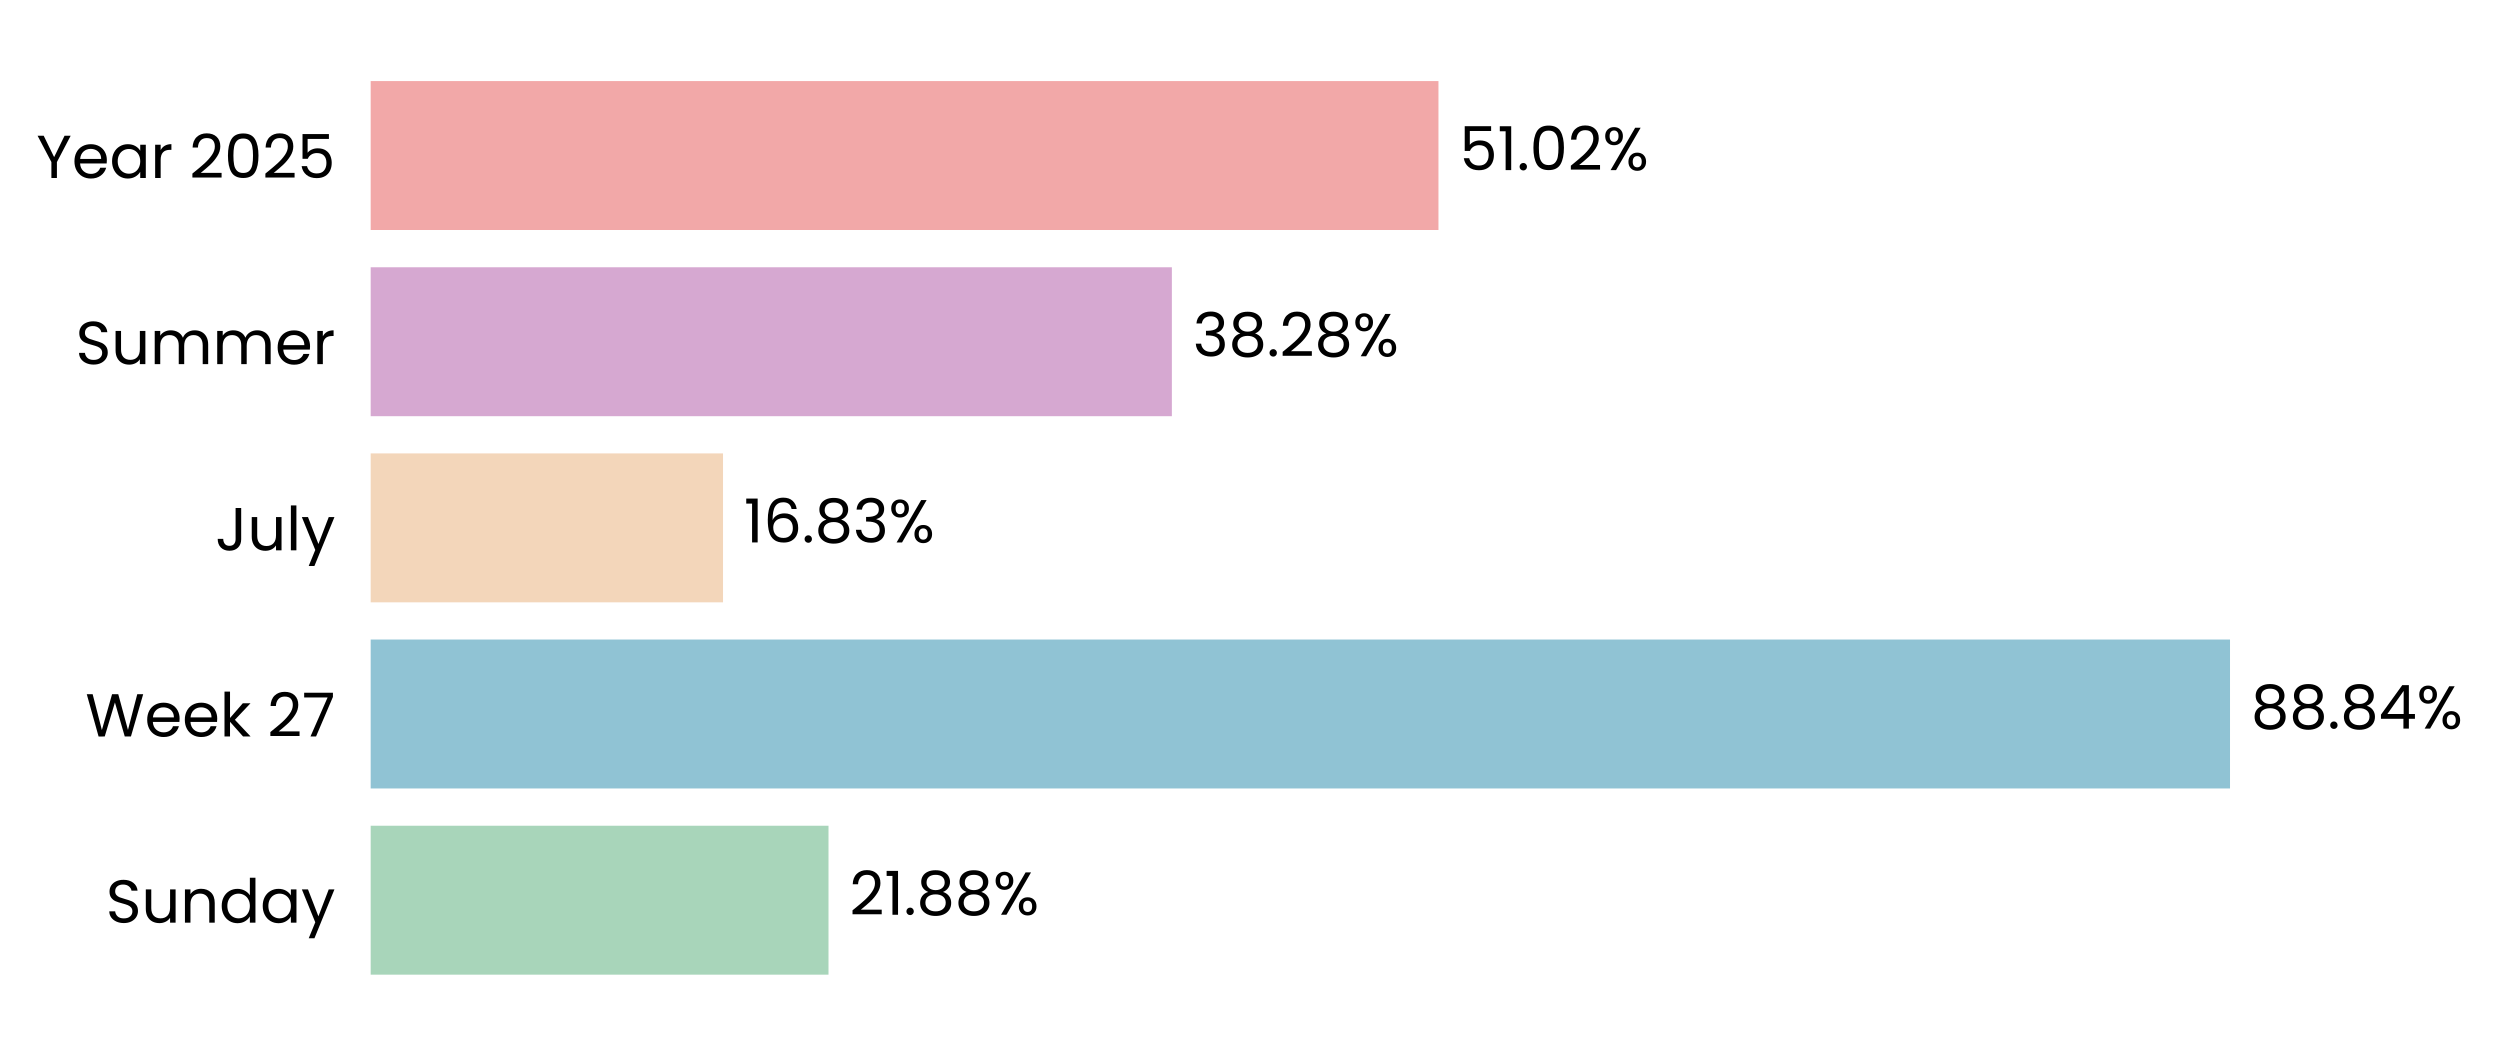
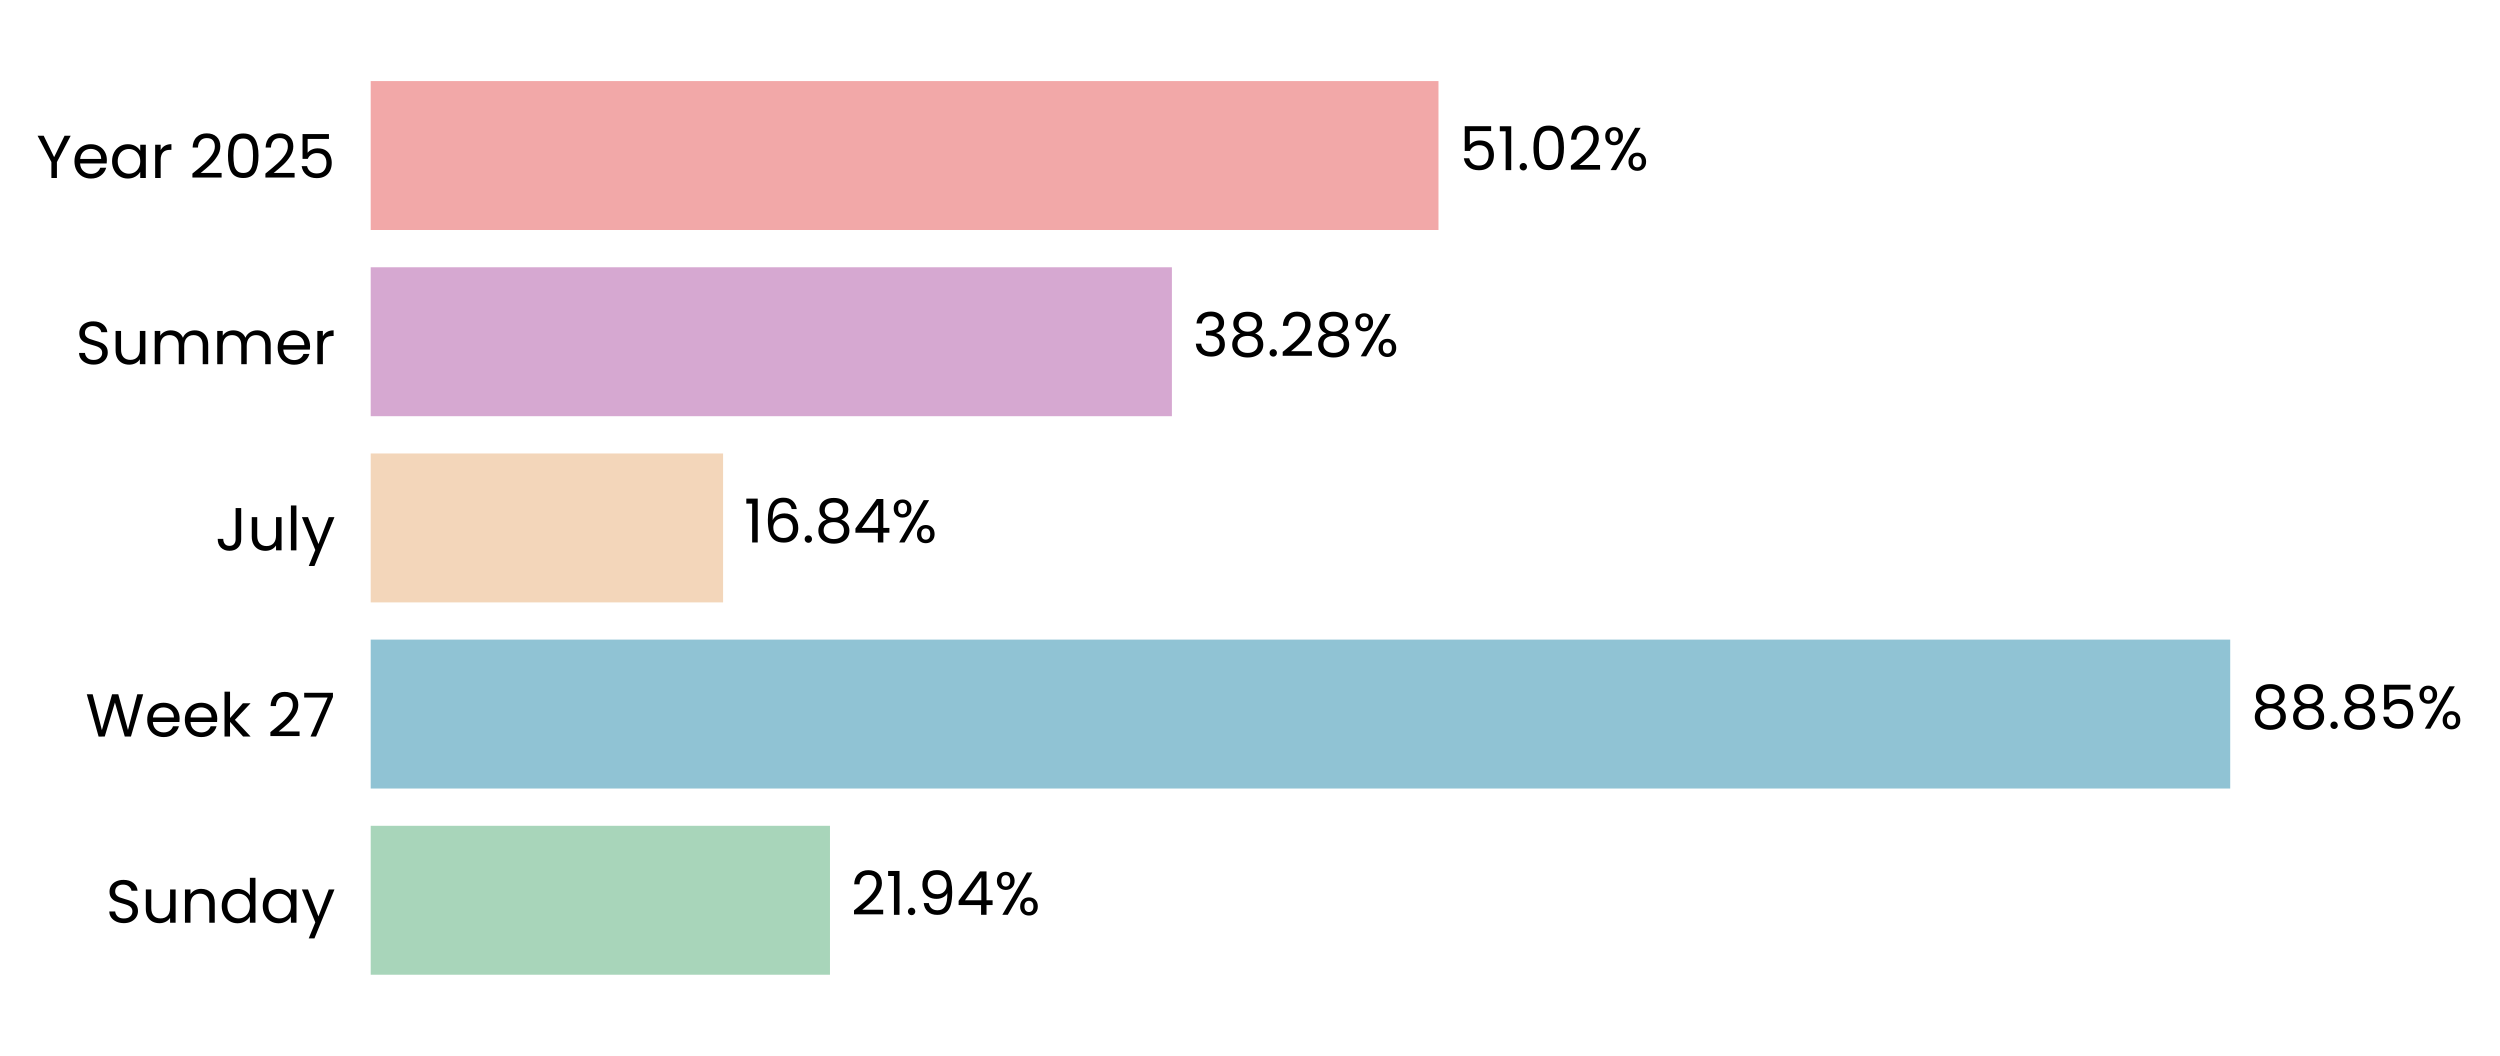
- <svg xmlns="http://www.w3.org/2000/svg" xmlns:xlink="http://www.w3.org/1999/xlink" width="494.439pt" height="208.8pt" viewBox="0 0 494.439 208.8" version="1.1">
+ <svg xmlns="http://www.w3.org/2000/svg" xmlns:xlink="http://www.w3.org/1999/xlink" width="494.4pt" height="208.8pt" viewBox="0 0 494.4 208.8" version="1.1">
  <defs>
    <style type="text/css">*{stroke-linejoin: round; stroke-linecap: butt}</style>
  </defs>
  <g id="figure_1">
    <g id="patch_1">
-       <path d="M 0 208.8  L 494.439 208.8  L 494.439 0  L 0 0  L 0 208.8  z " style="fill: none" />
+       <path d="M 0 208.8  L 494.4 208.8  L 494.4 0  L 0 0  L 0 208.8  z " style="fill: none" />
    </g>
    <g id="axes_1">
      <g id="patch_2">
-         <path d="M 73.311 201.6  L 487.239 201.6  L 487.239 7.2  L 73.311 7.2  L 73.311 201.6  z " style="fill: none" />
+         <path d="M 73.311 201.6  L 487.2 201.6  L 487.2 7.2  L 73.311 7.2  L 73.311 201.6  z " style="fill: none" />
      </g>
      <g id="patch_3">
-         <path d="M 73.311 192.764  L 163.858 192.764  L 163.858 163.309  L 73.311 163.309  z " clip-path="url(#p11e57bbb35)" style="fill: #a8d5ba" />
+         <path d="M 73.311 192.764  L 164.137 192.764  L 164.137 163.309  L 73.311 163.309  z " clip-path="url(#p3365f4a3f5)" style="fill: #a8d5ba" />
      </g>
      <g id="patch_4">
-         <path d="M 73.311 155.945  L 441.042 155.945  L 441.042 126.491  L 73.311 126.491  z " clip-path="url(#p11e57bbb35)" style="fill: #90c3d4" />
+         <path d="M 73.311 155.945  L 441.048 155.945  L 441.048 126.491  L 73.311 126.491  z " clip-path="url(#p3365f4a3f5)" style="fill: #90c3d4" />
      </g>
      <g id="patch_5">
-         <path d="M 73.311 119.127  L 142.995 119.127  L 142.995 89.673  L 73.311 89.673  z " clip-path="url(#p11e57bbb35)" style="fill: #f3d6ba" />
+         <path d="M 73.311 119.127  L 142.997 119.127  L 142.997 89.673  L 73.311 89.673  z " clip-path="url(#p3365f4a3f5)" style="fill: #f3d6ba" />
      </g>
      <g id="patch_6">
-         <path d="M 73.311 82.309  L 231.768 82.309  L 231.768 52.855  L 73.311 52.855  z " clip-path="url(#p11e57bbb35)" style="fill: #d6a8d1" />
+         <path d="M 73.311 82.309  L 231.756 82.309  L 231.756 52.855  L 73.311 52.855  z " clip-path="url(#p3365f4a3f5)" style="fill: #d6a8d1" />
      </g>
      <g id="patch_7">
-         <path d="M 73.311 45.491  L 284.492 45.491  L 284.492 16.036  L 73.311 16.036  z " clip-path="url(#p11e57bbb35)" style="fill: #f2a8a8" />
+         <path d="M 73.311 45.491  L 284.473 45.491  L 284.473 16.036  L 73.311 16.036  z " clip-path="url(#p3365f4a3f5)" style="fill: #f2a8a8" />
      </g>
      <g id="matplotlib.axis_1">
        <g id="ytick_1">
          <g id="text_1">
            <g transform="translate(20.92875 182.4764) scale(0.12 -0.12)">
              <defs>
                <path id="Poppins-Regular-53" d="M 1907 -45  Q 1466 -45 1117 112  Q 768 269 569 547  Q 371 826 365 1190  L 986 1190  Q 1018 877 1245 662  Q 1472 448 1907 448  Q 2323 448 2563 656  Q 2803 864 2803 1190  Q 2803 1446 2662 1606  Q 2522 1766 2310 1849  Q 2099 1933 1741 2029  Q 1299 2144 1033 2259  Q 768 2374 579 2620  Q 390 2867 390 3283  Q 390 3648 576 3929  Q 762 4211 1098 4364  Q 1434 4518 1869 4518  Q 2496 4518 2896 4204  Q 3296 3891 3347 3373  L 2707 3373  Q 2675 3629 2438 3824  Q 2202 4019 1811 4019  Q 1446 4019 1216 3830  Q 986 3642 986 3302  Q 986 3059 1123 2905  Q 1261 2752 1462 2672  Q 1664 2592 2029 2490  Q 2470 2368 2739 2249  Q 3008 2131 3200 1884  Q 3392 1638 3392 1216  Q 3392 890 3219 602  Q 3046 314 2707 134  Q 2368 -45 1907 -45  z " transform="scale(0.015625)" />
                <path id="Poppins-Regular-75" d="M 3603 3507  L 3603 0  L 3021 0  L 3021 518  Q 2854 250 2556 99  Q 2259 -51 1901 -51  Q 1491 -51 1164 118  Q 838 288 649 627  Q 461 966 461 1453  L 461 3507  L 1037 3507  L 1037 1530  Q 1037 1011 1299 732  Q 1562 454 2016 454  Q 2483 454 2752 742  Q 3021 1030 3021 1581  L 3021 3507  L 3603 3507  z " transform="scale(0.015625)" />
                <path id="Poppins-Regular-6e" d="M 2202 3571  Q 2842 3571 3238 3184  Q 3635 2797 3635 2067  L 3635 0  L 3059 0  L 3059 1984  Q 3059 2509 2796 2787  Q 2534 3066 2080 3066  Q 1619 3066 1347 2778  Q 1075 2490 1075 1939  L 1075 0  L 493 0  L 493 3507  L 1075 3507  L 1075 3008  Q 1248 3277 1545 3424  Q 1843 3571 2202 3571  z " transform="scale(0.015625)" />
                <path id="Poppins-Regular-64" d="M 275 1766  Q 275 2304 492 2710  Q 710 3117 1091 3341  Q 1472 3565 1946 3565  Q 2355 3565 2707 3376  Q 3059 3187 3245 2880  L 3245 4736  L 3834 4736  L 3834 0  L 3245 0  L 3245 659  Q 3072 346 2733 144  Q 2394 -58 1939 -58  Q 1472 -58 1091 172  Q 710 403 492 819  Q 275 1235 275 1766  z M 3245 1760  Q 3245 2157 3085 2451  Q 2925 2746 2653 2902  Q 2381 3059 2054 3059  Q 1728 3059 1459 2905  Q 1190 2752 1030 2457  Q 870 2163 870 1766  Q 870 1363 1030 1065  Q 1190 768 1459 611  Q 1728 454 2054 454  Q 2381 454 2653 611  Q 2925 768 3085 1065  Q 3245 1363 3245 1760  z " transform="scale(0.015625)" />
                <path id="Poppins-Regular-61" d="M 275 1766  Q 275 2304 492 2710  Q 710 3117 1091 3341  Q 1472 3565 1939 3565  Q 2400 3565 2739 3366  Q 3078 3168 3245 2867  L 3245 3507  L 3834 3507  L 3834 0  L 3245 0  L 3245 653  Q 3072 346 2729 144  Q 2387 -58 1933 -58  Q 1466 -58 1088 172  Q 710 403 492 819  Q 275 1235 275 1766  z M 3245 1760  Q 3245 2157 3085 2451  Q 2925 2746 2653 2902  Q 2381 3059 2054 3059  Q 1728 3059 1459 2905  Q 1190 2752 1030 2457  Q 870 2163 870 1766  Q 870 1363 1030 1065  Q 1190 768 1459 611  Q 1728 454 2054 454  Q 2381 454 2653 611  Q 2925 768 3085 1065  Q 3245 1363 3245 1760  z " transform="scale(0.015625)" />
                <path id="Poppins-Regular-79" d="M 3514 3507  L 1402 -1651  L 800 -1651  L 1491 38  L 77 3507  L 723 3507  L 1824 666  L 2912 3507  L 3514 3507  z " transform="scale(0.015625)" />
              </defs>
              <use xlink:href="#Poppins-Regular-53" />
              <use xlink:href="#Poppins-Regular-75" transform="translate(58.7 0)" />
              <use xlink:href="#Poppins-Regular-6e" transform="translate(122.7 0)" />
              <use xlink:href="#Poppins-Regular-64" transform="translate(186.7 0)" />
              <use xlink:href="#Poppins-Regular-61" transform="translate(254.3 0)" />
              <use xlink:href="#Poppins-Regular-79" transform="translate(321.8999 0)" />
            </g>
          </g>
        </g>
        <g id="ytick_2">
          <g id="text_2">
            <g transform="translate(16.88437 145.6582) scale(0.12 -0.12)">
              <defs>
                <path id="Poppins-Regular-57" d="M 6099 4461  L 4806 0  L 4154 0  L 3117 3590  L 2042 0  L 1395 -6  L 147 4461  L 768 4461  L 1741 678  L 2816 4461  L 3469 4461  L 4493 691  L 5472 4461  L 6099 4461  z " transform="scale(0.015625)" />
                <path id="Poppins-Regular-65" d="M 3693 1888  Q 3693 1722 3674 1536  L 870 1536  Q 902 1018 1225 726  Q 1549 435 2010 435  Q 2387 435 2640 611  Q 2893 787 2995 1082  L 3622 1082  Q 3482 576 3059 259  Q 2637 -58 2010 -58  Q 1510 -58 1116 166  Q 723 390 499 803  Q 275 1216 275 1760  Q 275 2304 492 2713  Q 710 3123 1104 3344  Q 1498 3565 2010 3565  Q 2509 3565 2893 3347  Q 3277 3130 3485 2749  Q 3693 2368 3693 1888  z M 3091 2010  Q 3091 2342 2944 2582  Q 2797 2822 2544 2947  Q 2291 3072 1984 3072  Q 1542 3072 1232 2790  Q 922 2509 877 2010  L 3091 2010  z " transform="scale(0.015625)" />
                <path id="Poppins-Regular-6b" d="M 2451 0  L 1075 1549  L 1075 0  L 493 0  L 493 4736  L 1075 4736  L 1075 1952  L 2426 3507  L 3238 3507  L 1587 1760  L 3245 0  L 2451 0  z " transform="scale(0.015625)" />
                <path id="Poppins-Regular-20" transform="scale(0.015625)" />
                <path id="Poppins-Regular-32" d="M 326 467  Q 1139 1120 1600 1539  Q 2061 1958 2377 2416  Q 2694 2874 2694 3315  Q 2694 3731 2492 3971  Q 2291 4211 1843 4211  Q 1408 4211 1168 3939  Q 928 3667 909 3213  L 346 3213  Q 371 3930 780 4320  Q 1190 4710 1837 4710  Q 2496 4710 2883 4345  Q 3270 3981 3270 3341  Q 3270 2810 2953 2307  Q 2637 1805 2233 1424  Q 1830 1043 1203 538  L 3405 538  L 3405 51  L 326 51  L 326 467  z " transform="scale(0.015625)" />
                <path id="Poppins-Regular-37" d="M 3245 4173  L 1466 0  L 877 0  L 2682 4115  L 211 4115  L 211 4614  L 3245 4614  L 3245 4173  z " transform="scale(0.015625)" />
              </defs>
              <use xlink:href="#Poppins-Regular-57" />
              <use xlink:href="#Poppins-Regular-65" transform="translate(97.59999 0)" />
              <use xlink:href="#Poppins-Regular-65" transform="translate(159.6 0)" />
              <use xlink:href="#Poppins-Regular-6b" transform="translate(221.6 0)" />
              <use xlink:href="#Poppins-Regular-20" transform="translate(273.0999 0)" />
              <use xlink:href="#Poppins-Regular-32" transform="translate(299.7999 0)" />
              <use xlink:href="#Poppins-Regular-37" transform="translate(357.2999 0)" />
            </g>
          </g>
        </g>
        <g id="ytick_3">
          <g id="text_3">
            <g transform="translate(42.56437 108.84) scale(0.12 -0.12)">
              <defs>
                <path id="Poppins-Regular-4a" d="M 2739 4461  L 2739 1165  Q 2739 614 2400 284  Q 2061 -45 1504 -45  Q 941 -45 601 291  Q 262 627 262 1210  L 845 1210  Q 851 883 1014 678  Q 1178 474 1504 474  Q 1830 474 1990 669  Q 2150 864 2150 1165  L 2150 4461  L 2739 4461  z " transform="scale(0.015625)" />
                <path id="Poppins-Regular-6c" d="M 1075 4736  L 1075 0  L 493 0  L 493 4736  L 1075 4736  z " transform="scale(0.015625)" />
              </defs>
              <use xlink:href="#Poppins-Regular-4a" />
              <use xlink:href="#Poppins-Regular-75" transform="translate(52.99999 0)" />
              <use xlink:href="#Poppins-Regular-6c" transform="translate(117 0)" />
              <use xlink:href="#Poppins-Regular-79" transform="translate(141.6 0)" />
            </g>
          </g>
        </g>
        <g id="ytick_4">
          <g id="text_4">
            <g transform="translate(14.95125 72.02182) scale(0.12 -0.12)">
              <defs>
                <path id="Poppins-Regular-6d" d="M 4710 3571  Q 5120 3571 5440 3401  Q 5760 3232 5945 2893  Q 6131 2554 6131 2067  L 6131 0  L 5555 0  L 5555 1984  Q 5555 2509 5296 2787  Q 5037 3066 4595 3066  Q 4141 3066 3872 2774  Q 3603 2483 3603 1933  L 3603 0  L 3027 0  L 3027 1984  Q 3027 2509 2768 2787  Q 2509 3066 2067 3066  Q 1613 3066 1344 2774  Q 1075 2483 1075 1933  L 1075 0  L 493 0  L 493 3507  L 1075 3507  L 1075 3002  Q 1248 3277 1539 3424  Q 1830 3571 2182 3571  Q 2624 3571 2963 3372  Q 3302 3174 3469 2790  Q 3616 3162 3955 3366  Q 4294 3571 4710 3571  z " transform="scale(0.015625)" />
                <path id="Poppins-Regular-72" d="M 1075 2938  Q 1229 3238 1513 3404  Q 1798 3571 2208 3571  L 2208 2970  L 2054 2970  Q 1075 2970 1075 1907  L 1075 0  L 493 0  L 493 3507  L 1075 3507  L 1075 2938  z " transform="scale(0.015625)" />
              </defs>
              <use xlink:href="#Poppins-Regular-53" />
              <use xlink:href="#Poppins-Regular-75" transform="translate(58.7 0)" />
              <use xlink:href="#Poppins-Regular-6d" transform="translate(122.7 0)" />
              <use xlink:href="#Poppins-Regular-6d" transform="translate(225.7 0)" />
              <use xlink:href="#Poppins-Regular-65" transform="translate(328.7 0)" />
              <use xlink:href="#Poppins-Regular-72" transform="translate(390.6999 0)" />
            </g>
          </g>
        </g>
        <g id="ytick_5">
          <g id="text_5">
            <g transform="translate(7.2 35.20364) scale(0.12 -0.12)">
              <defs>
                <path id="Poppins-Regular-59" d="M 3616 4461  L 2163 1683  L 2163 0  L 1581 0  L 1581 1683  L 122 4461  L 768 4461  L 1869 2202  L 2970 4461  L 3616 4461  z " transform="scale(0.015625)" />
                <path id="Poppins-Regular-30" d="M 397 2362  Q 397 3462 755 4080  Q 1114 4698 2010 4698  Q 2899 4698 3257 4080  Q 3616 3462 3616 2362  Q 3616 1242 3257 621  Q 2899 0 2010 0  Q 1114 0 755 621  Q 397 1242 397 2362  z M 3040 2362  Q 3040 2918 2966 3305  Q 2893 3693 2665 3929  Q 2438 4166 2010 4166  Q 1574 4166 1347 3929  Q 1120 3693 1046 3305  Q 973 2918 973 2362  Q 973 1786 1046 1395  Q 1120 1005 1347 768  Q 1574 531 2010 531  Q 2438 531 2665 768  Q 2893 1005 2966 1395  Q 3040 1786 3040 2362  z " transform="scale(0.015625)" />
                <path id="Poppins-Regular-35" d="M 3347 4122  L 1101 4122  L 1101 2662  Q 1248 2867 1536 2998  Q 1824 3130 2157 3130  Q 2688 3130 3021 2909  Q 3354 2688 3498 2339  Q 3642 1990 3642 1600  Q 3642 1139 3469 774  Q 3296 410 2941 198  Q 2586 -13 2061 -13  Q 1389 -13 973 332  Q 557 678 467 1254  L 1037 1254  Q 1120 890 1389 685  Q 1658 480 2067 480  Q 2573 480 2829 784  Q 3085 1088 3085 1587  Q 3085 2086 2829 2358  Q 2573 2630 2074 2630  Q 1734 2630 1481 2467  Q 1229 2304 1114 2022  L 563 2022  L 563 4634  L 3347 4634  L 3347 4122  z " transform="scale(0.015625)" />
              </defs>
              <use xlink:href="#Poppins-Regular-59" />
              <use xlink:href="#Poppins-Regular-65" transform="translate(58.39999 0)" />
              <use xlink:href="#Poppins-Regular-61" transform="translate(120.4 0)" />
              <use xlink:href="#Poppins-Regular-72" transform="translate(188 0)" />
              <use xlink:href="#Poppins-Regular-20" transform="translate(225.3 0)" />
              <use xlink:href="#Poppins-Regular-32" transform="translate(252 0)" />
              <use xlink:href="#Poppins-Regular-30" transform="translate(309.4999 0)" />
              <use xlink:href="#Poppins-Regular-32" transform="translate(372.2999 0)" />
              <use xlink:href="#Poppins-Regular-35" transform="translate(429.7999 0)" />
            </g>
          </g>
        </g>
      </g>
      <g id="text_6">
-         <g transform="translate(167.9972 180.9164) scale(0.12 -0.12)">
+         <g transform="translate(168.2758 180.9164) scale(0.12 -0.12)">
          <defs>
            <path id="Poppins-Regular-31" d="M 243 4096  L 243 4627  L 1446 4627  L 1446 0  L 858 0  L 858 4096  L 243 4096  z " transform="scale(0.015625)" />
            <path id="Poppins-Regular-2e" d="M 678 -38  Q 512 -38 397 77  Q 282 192 282 358  Q 282 525 397 640  Q 512 755 678 755  Q 838 755 950 640  Q 1062 525 1062 358  Q 1062 192 950 77  Q 838 -38 678 -38  z " transform="scale(0.015625)" />
-             <path id="Poppins-Regular-38" d="M 1242 2406  Q 883 2547 691 2816  Q 499 3085 499 3469  Q 499 3814 672 4092  Q 845 4371 1187 4534  Q 1530 4698 2016 4698  Q 2502 4698 2844 4534  Q 3187 4371 3363 4092  Q 3539 3814 3539 3469  Q 3539 3098 3340 2819  Q 3142 2541 2797 2406  Q 3194 2285 3427 1981  Q 3661 1677 3661 1248  Q 3661 832 3456 521  Q 3251 211 2876 41  Q 2502 -128 2016 -128  Q 1530 -128 1162 41  Q 794 211 589 521  Q 384 832 384 1248  Q 384 1677 614 1984  Q 845 2291 1242 2406  z M 2976 3398  Q 2976 3789 2720 4000  Q 2464 4211 2016 4211  Q 1574 4211 1318 4000  Q 1062 3789 1062 3392  Q 1062 3034 1328 2816  Q 1594 2598 2016 2598  Q 2445 2598 2710 2819  Q 2976 3040 2976 3398  z M 2016 2150  Q 1542 2150 1241 1929  Q 941 1709 941 1267  Q 941 858 1232 608  Q 1523 358 2016 358  Q 2509 358 2797 608  Q 3085 858 3085 1267  Q 3085 1696 2790 1923  Q 2496 2150 2016 2150  z " transform="scale(0.015625)" />
+             <path id="Poppins-Regular-39" d="M 1146 1242  Q 1210 877 1443 678  Q 1677 480 2074 480  Q 2605 480 2857 896  Q 3110 1312 3098 2298  Q 2963 2010 2649 1846  Q 2336 1683 1952 1683  Q 1523 1683 1187 1859  Q 851 2035 659 2374  Q 467 2714 467 3194  Q 467 3878 864 4297  Q 1261 4717 1990 4717  Q 2886 4717 3248 4134  Q 3610 3552 3610 2400  Q 3610 1594 3466 1069  Q 3322 544 2979 269  Q 2637 -6 2042 -6  Q 1389 -6 1024 346  Q 659 698 608 1242  L 1146 1242  z M 2048 2176  Q 2477 2176 2752 2441  Q 3027 2707 3027 3162  Q 3027 3642 2758 3936  Q 2490 4230 2003 4230  Q 1555 4230 1289 3948  Q 1024 3667 1024 3206  Q 1024 2739 1286 2457  Q 1549 2176 2048 2176  z " transform="scale(0.015625)" />
+             <path id="Poppins-Regular-34" d="M 256 1030  L 256 1472  L 2502 4582  L 3200 4582  L 3200 1536  L 3840 1536  L 3840 1030  L 3200 1030  L 3200 0  L 2624 0  L 2624 1030  L 256 1030  z M 2650 3974  L 928 1536  L 2650 1536  L 2650 3974  z " transform="scale(0.015625)" />
            <path id="Poppins-Regular-25" d="M 269 3584  Q 269 4019 531 4278  Q 794 4538 1203 4538  Q 1613 4538 1875 4278  Q 2138 4019 2138 3584  Q 2138 3142 1875 2883  Q 1613 2624 1203 2624  Q 794 2624 531 2883  Q 269 3142 269 3584  z M 4006 4467  L 1414 0  L 838 0  L 3430 4467  L 4006 4467  z M 1203 4179  Q 986 4179 861 4028  Q 736 3878 736 3584  Q 736 3290 861 3136  Q 986 2982 1203 2982  Q 1421 2982 1549 3139  Q 1677 3296 1677 3584  Q 1677 3878 1549 4028  Q 1421 4179 1203 4179  z M 2720 883  Q 2720 1325 2982 1584  Q 3245 1843 3654 1843  Q 4064 1843 4323 1584  Q 4582 1325 4582 883  Q 4582 448 4323 185  Q 4064 -77 3654 -77  Q 3245 -77 2982 182  Q 2720 442 2720 883  z M 3648 1478  Q 3430 1478 3302 1328  Q 3174 1178 3174 883  Q 3174 595 3302 444  Q 3430 294 3648 294  Q 3866 294 3994 444  Q 4122 595 4122 883  Q 4122 1178 3994 1328  Q 3866 1478 3648 1478  z " transform="scale(0.015625)" />
          </defs>
          <use xlink:href="#Poppins-Regular-32" />
          <use xlink:href="#Poppins-Regular-31" transform="translate(57.49999 0)" />
          <use xlink:href="#Poppins-Regular-2e" transform="translate(89.49997 0)" />
-           <use xlink:href="#Poppins-Regular-38" transform="translate(110.5 0)" />
-           <use xlink:href="#Poppins-Regular-38" transform="translate(173.5999 0)" />
-           <use xlink:href="#Poppins-Regular-25" transform="translate(236.6999 0)" />
+           <use xlink:href="#Poppins-Regular-39" transform="translate(110.5 0)" />
+           <use xlink:href="#Poppins-Regular-34" transform="translate(173.4999 0)" />
+           <use xlink:href="#Poppins-Regular-25" transform="translate(236.3999 0)" />
        </g>
      </g>
      <g id="text_7">
-         <g transform="translate(445.181 144.0982) scale(0.12 -0.12)">
+         <g transform="translate(445.1872 144.0982) scale(0.12 -0.12)">
          <defs>
-             <path id="Poppins-Regular-34" d="M 256 1030  L 256 1472  L 2502 4582  L 3200 4582  L 3200 1536  L 3840 1536  L 3840 1030  L 3200 1030  L 3200 0  L 2624 0  L 2624 1030  L 256 1030  z M 2650 3974  L 928 1536  L 2650 1536  L 2650 3974  z " transform="scale(0.015625)" />
+             <path id="Poppins-Regular-38" d="M 1242 2406  Q 883 2547 691 2816  Q 499 3085 499 3469  Q 499 3814 672 4092  Q 845 4371 1187 4534  Q 1530 4698 2016 4698  Q 2502 4698 2844 4534  Q 3187 4371 3363 4092  Q 3539 3814 3539 3469  Q 3539 3098 3340 2819  Q 3142 2541 2797 2406  Q 3194 2285 3427 1981  Q 3661 1677 3661 1248  Q 3661 832 3456 521  Q 3251 211 2876 41  Q 2502 -128 2016 -128  Q 1530 -128 1162 41  Q 794 211 589 521  Q 384 832 384 1248  Q 384 1677 614 1984  Q 845 2291 1242 2406  z M 2976 3398  Q 2976 3789 2720 4000  Q 2464 4211 2016 4211  Q 1574 4211 1318 4000  Q 1062 3789 1062 3392  Q 1062 3034 1328 2816  Q 1594 2598 2016 2598  Q 2445 2598 2710 2819  Q 2976 3040 2976 3398  z M 2016 2150  Q 1542 2150 1241 1929  Q 941 1709 941 1267  Q 941 858 1232 608  Q 1523 358 2016 358  Q 2509 358 2797 608  Q 3085 858 3085 1267  Q 3085 1696 2790 1923  Q 2496 2150 2016 2150  z " transform="scale(0.015625)" />
          </defs>
          <use xlink:href="#Poppins-Regular-38" />
          <use xlink:href="#Poppins-Regular-38" transform="translate(63.09999 0)" />
          <use xlink:href="#Poppins-Regular-2e" transform="translate(126.2 0)" />
          <use xlink:href="#Poppins-Regular-38" transform="translate(147.2 0)" />
-           <use xlink:href="#Poppins-Regular-34" transform="translate(210.3 0)" />
-           <use xlink:href="#Poppins-Regular-25" transform="translate(273.2 0)" />
+           <use xlink:href="#Poppins-Regular-35" transform="translate(210.3 0)" />
+           <use xlink:href="#Poppins-Regular-25" transform="translate(273.0999 0)" />
        </g>
      </g>
      <g id="text_8">
-         <g transform="translate(147.1339 107.28) scale(0.12 -0.12)">
+         <g transform="translate(147.1363 107.28) scale(0.12 -0.12)">
          <defs>
            <path id="Poppins-Regular-36" d="M 2976 3526  Q 2835 4237 2099 4237  Q 1530 4237 1248 3798  Q 966 3360 973 2355  Q 1120 2688 1462 2877  Q 1805 3066 2227 3066  Q 2886 3066 3280 2656  Q 3674 2246 3674 1523  Q 3674 1088 3504 742  Q 3334 397 2992 192  Q 2650 -13 2163 -13  Q 1504 -13 1133 281  Q 762 576 614 1094  Q 467 1613 467 2374  Q 467 4723 2106 4723  Q 2733 4723 3091 4384  Q 3450 4045 3514 3526  L 2976 3526  z M 2106 2573  Q 1830 2573 1587 2461  Q 1344 2349 1193 2121  Q 1043 1894 1043 1568  Q 1043 1082 1324 778  Q 1606 474 2131 474  Q 2579 474 2844 752  Q 3110 1030 3110 1504  Q 3110 2003 2854 2288  Q 2598 2573 2106 2573  z " transform="scale(0.015625)" />
-             <path id="Poppins-Regular-33" d="M 384 3462  Q 429 4051 838 4384  Q 1248 4717 1901 4717  Q 2336 4717 2653 4560  Q 2970 4403 3133 4134  Q 3296 3866 3296 3526  Q 3296 3130 3069 2842  Q 2842 2554 2477 2470  L 2477 2438  Q 2893 2336 3136 2035  Q 3379 1734 3379 1248  Q 3379 883 3212 592  Q 3046 301 2713 134  Q 2381 -32 1914 -32  Q 1235 -32 800 323  Q 365 678 314 1331  L 877 1331  Q 922 947 1190 704  Q 1459 461 1907 461  Q 2355 461 2588 694  Q 2822 928 2822 1299  Q 2822 1779 2502 1990  Q 2182 2202 1536 2202  L 1389 2202  L 1389 2688  L 1542 2688  Q 2131 2694 2432 2883  Q 2733 3072 2733 3469  Q 2733 3808 2512 4013  Q 2291 4218 1882 4218  Q 1485 4218 1241 4013  Q 998 3808 954 3462  L 384 3462  z " transform="scale(0.015625)" />
          </defs>
          <use xlink:href="#Poppins-Regular-31" />
          <use xlink:href="#Poppins-Regular-36" transform="translate(31.99998 0)" />
          <use xlink:href="#Poppins-Regular-2e" transform="translate(95.49997 0)" />
          <use xlink:href="#Poppins-Regular-38" transform="translate(116.5 0)" />
-           <use xlink:href="#Poppins-Regular-33" transform="translate(179.5999 0)" />
-           <use xlink:href="#Poppins-Regular-25" transform="translate(238.4999 0)" />
+           <use xlink:href="#Poppins-Regular-34" transform="translate(179.5999 0)" />
+           <use xlink:href="#Poppins-Regular-25" transform="translate(242.4999 0)" />
        </g>
      </g>
      <g id="text_9">
-         <g transform="translate(235.9072 70.46182) scale(0.12 -0.12)">
+         <g transform="translate(235.8951 70.46182) scale(0.12 -0.12)">
+           <defs>
+             <path id="Poppins-Regular-33" d="M 384 3462  Q 429 4051 838 4384  Q 1248 4717 1901 4717  Q 2336 4717 2653 4560  Q 2970 4403 3133 4134  Q 3296 3866 3296 3526  Q 3296 3130 3069 2842  Q 2842 2554 2477 2470  L 2477 2438  Q 2893 2336 3136 2035  Q 3379 1734 3379 1248  Q 3379 883 3212 592  Q 3046 301 2713 134  Q 2381 -32 1914 -32  Q 1235 -32 800 323  Q 365 678 314 1331  L 877 1331  Q 922 947 1190 704  Q 1459 461 1907 461  Q 2355 461 2588 694  Q 2822 928 2822 1299  Q 2822 1779 2502 1990  Q 2182 2202 1536 2202  L 1389 2202  L 1389 2688  L 1542 2688  Q 2131 2694 2432 2883  Q 2733 3072 2733 3469  Q 2733 3808 2512 4013  Q 2291 4218 1882 4218  Q 1485 4218 1241 4013  Q 998 3808 954 3462  L 384 3462  z " transform="scale(0.015625)" />
+           </defs>
          <use xlink:href="#Poppins-Regular-33" />
          <use xlink:href="#Poppins-Regular-38" transform="translate(58.89999 0)" />
          <use xlink:href="#Poppins-Regular-2e" transform="translate(122 0)" />
          <use xlink:href="#Poppins-Regular-32" transform="translate(143 0)" />
          <use xlink:href="#Poppins-Regular-38" transform="translate(200.5 0)" />
          <use xlink:href="#Poppins-Regular-25" transform="translate(263.5999 0)" />
        </g>
      </g>
      <g id="text_10">
-         <g transform="translate(288.6316 33.64364) scale(0.12 -0.12)">
+         <g transform="translate(288.6123 33.64364) scale(0.12 -0.12)">
          <use xlink:href="#Poppins-Regular-35" />
          <use xlink:href="#Poppins-Regular-31" transform="translate(62.79999 0)" />
          <use xlink:href="#Poppins-Regular-2e" transform="translate(94.79997 0)" />
          <use xlink:href="#Poppins-Regular-30" transform="translate(115.8 0)" />
          <use xlink:href="#Poppins-Regular-32" transform="translate(178.5999 0)" />
          <use xlink:href="#Poppins-Regular-25" transform="translate(236.0999 0)" />
        </g>
      </g>
    </g>
  </g>
  <defs>
-     <clipPath id="p11e57bbb35">
-       <rect x="73.311" y="7.2" width="413.928" height="194.4" />
+     <clipPath id="p3365f4a3f5">
+       <rect x="73.311" y="7.2" width="413.889" height="194.4" />
    </clipPath>
  </defs>
</svg>
